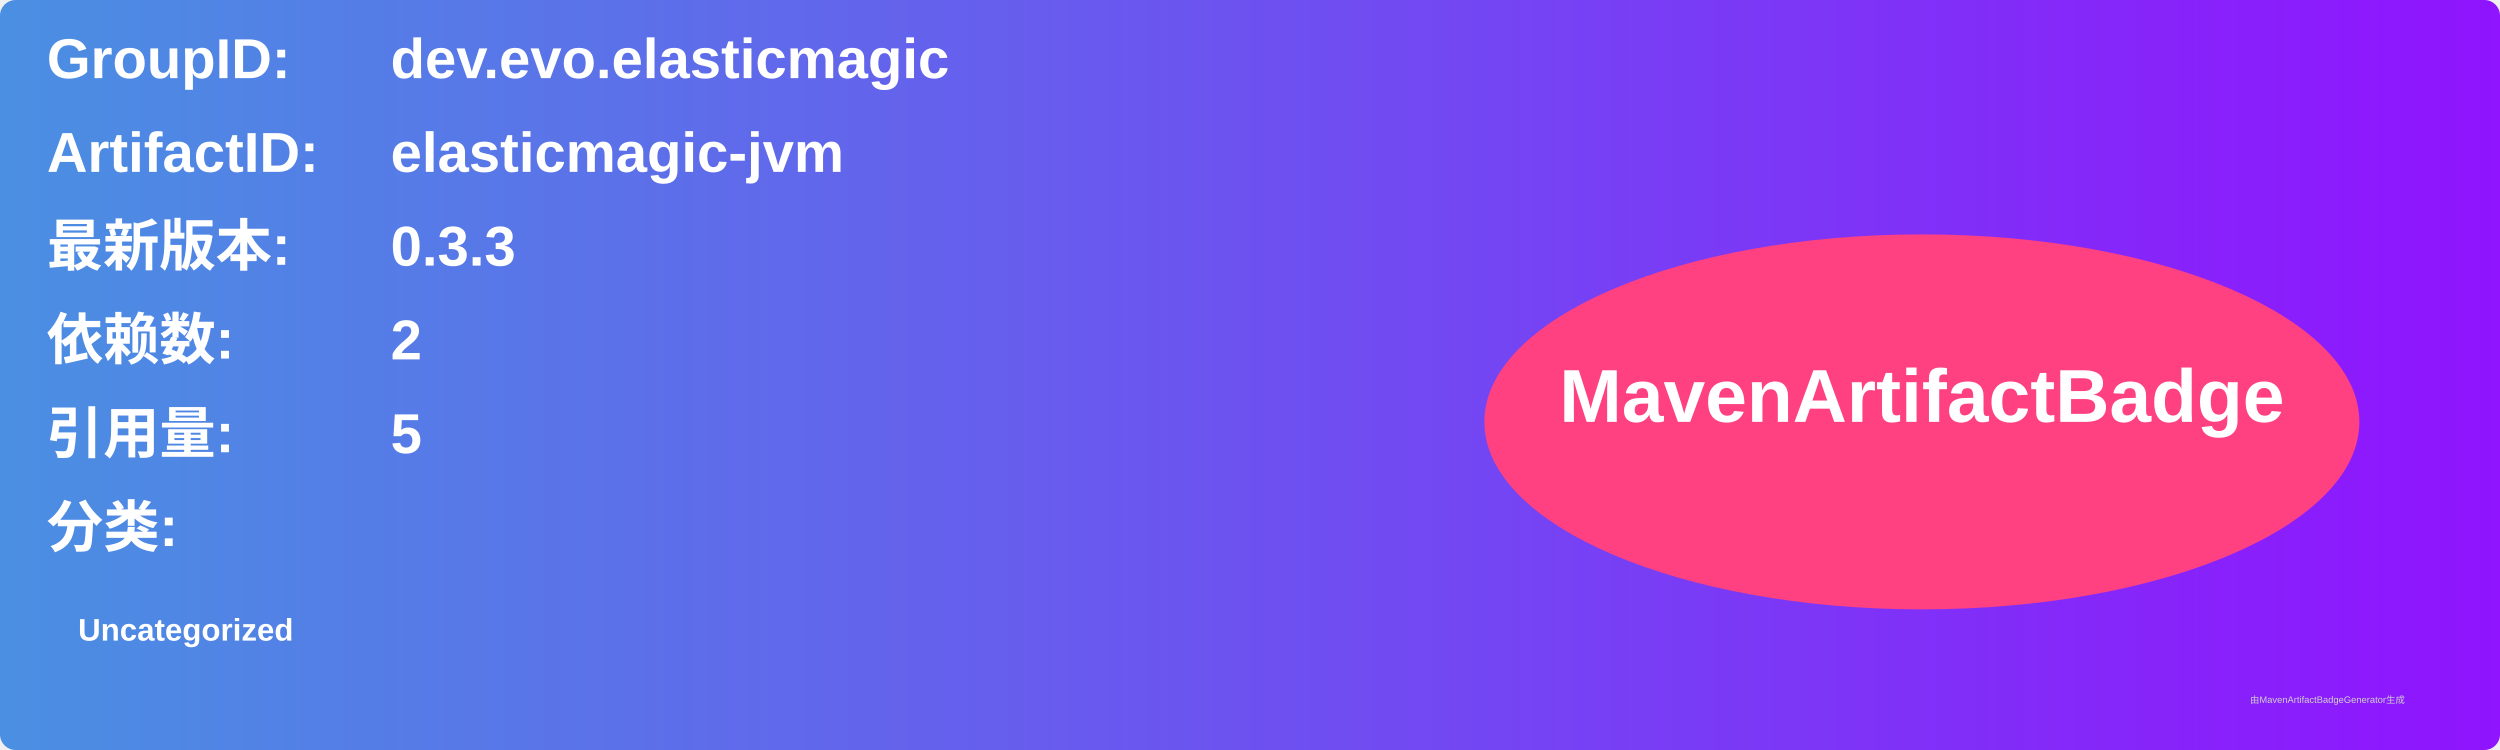
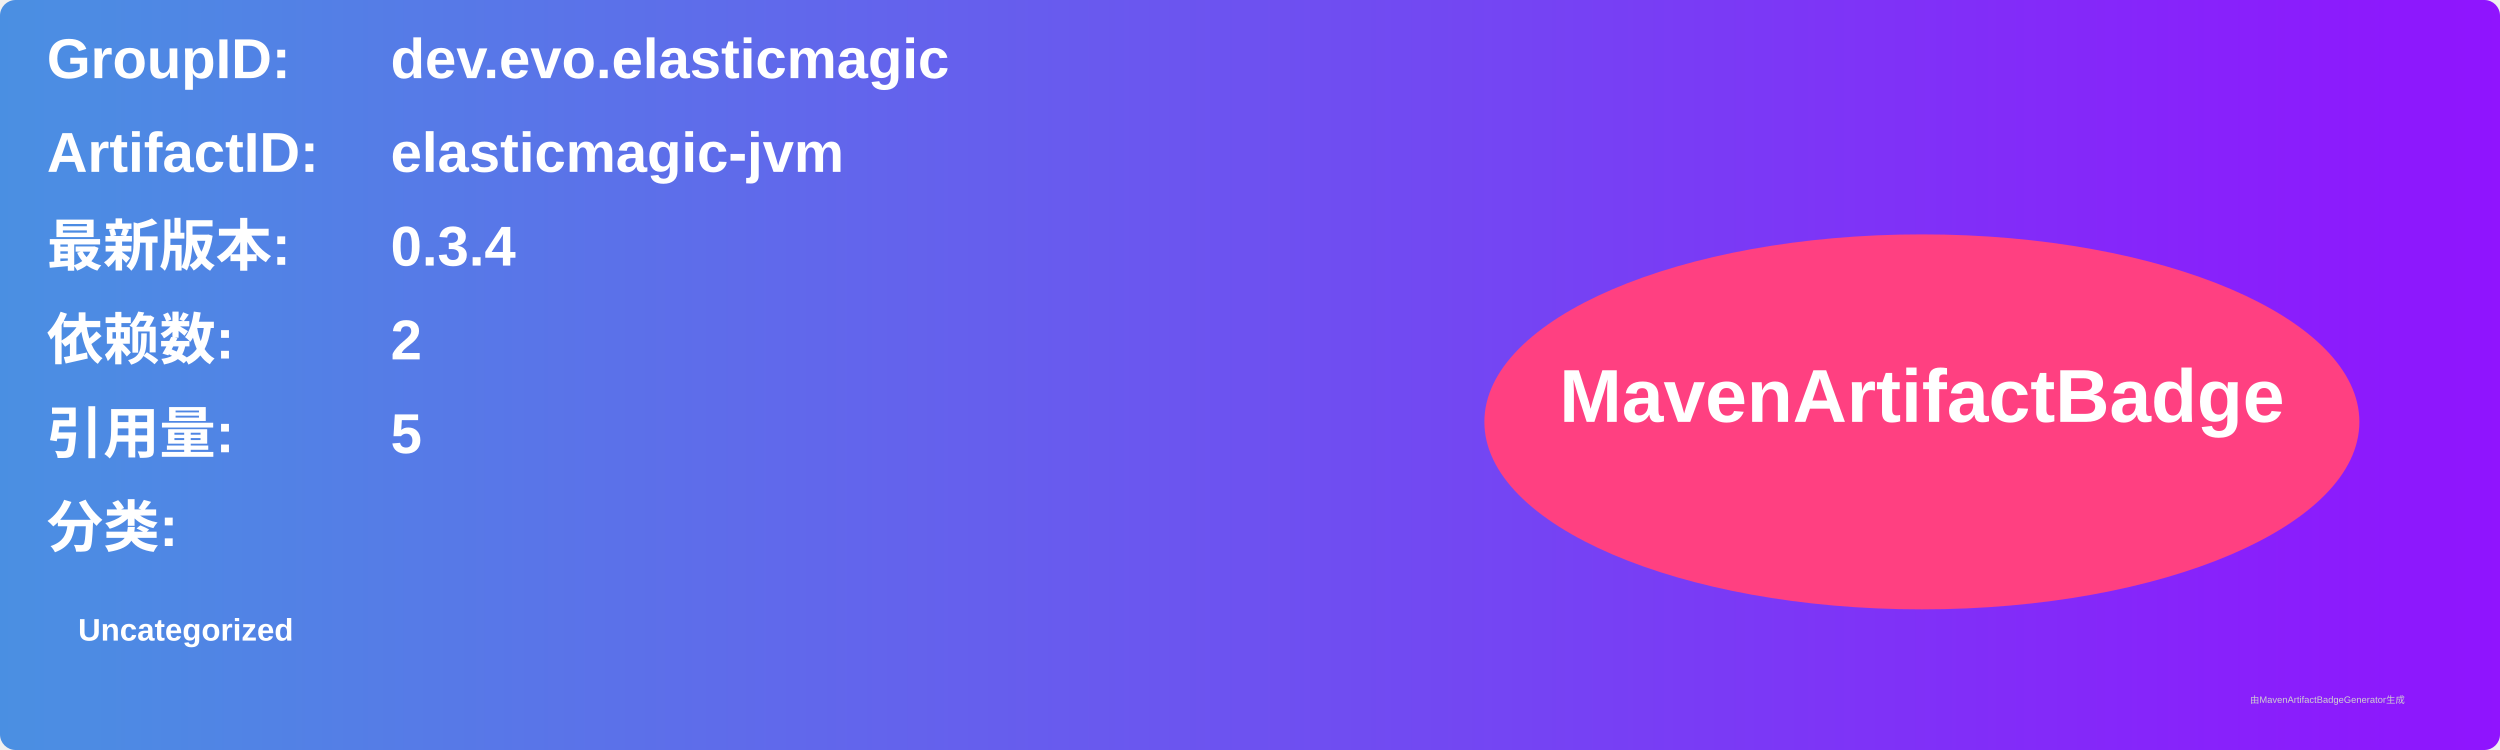
<svg xmlns="http://www.w3.org/2000/svg" width="800" height="240" viewBox="0 0 800 240">
  <linearGradient id="grad" x1="0%" y1="0%" x2="100%" y2="0%">
    <stop offset="0%" stop-color="#4a90e2" />
    <stop offset="100%" stop-color="#9013fe" />
  </linearGradient>
  <rect width="100%" height="100%" rx="5" ry="5" fill="url(#grad)" />
  <g transform="translate(15, 15)">
    <text x="0" y="10" font-family="Arial" font-size="18" fill="white" font-weight="bold" width="260">GroupID:</text>
    <text x="110" y="10" font-family="Arial" font-size="18" fill="white" font-weight="bold" width="460">dev.evo.elasticmagic</text>
    <text x="0" y="40" font-family="Arial" font-size="18" fill="white" font-weight="bold" width="260">ArtifactID:</text>
    <text x="110" y="40" font-family="Arial" font-size="18" fill="white" font-weight="bold" width="460">elasticmagic-jvm</text>
    <text x="0" y="70" font-family="Arial" font-size="18" fill="white" font-weight="bold">最新版本:</text>
    <text x="110" y="70" font-family="Arial" font-size="18" fill="white" font-weight="bold">
-       <tspan font-weight="bold">0.3.3</tspan>
+       <tspan font-weight="bold">0.3.4</tspan>
    </text>
    <text x="0" y="100" font-family="Arial" font-size="18" fill="white" font-weight="bold">依赖数: </text>
    <text x="110" y="100" font-family="Arial" font-size="18" fill="white">
      <tspan font-weight="bold">2</tspan>
    </text>
    <text x="0" y="130" font-family="Arial" font-size="18" fill="white" font-weight="bold">引用量: </text>
    <text x="110" y="130" font-family="Arial" font-size="18" fill="white">
      <tspan font-weight="bold">5</tspan>
    </text>
    <text x="0" y="160" font-family="Arial" font-size="18" fill="white" font-weight="bold">分类:</text>
    <text x="10" y="190" font-family="Arial" font-size="10" fill="white">
      <tspan font-weight="bold">Uncategorized</tspan>
    </text>
    <ellipse cx="600" cy="120" rx="140" ry="60" fill="#ff4081" />
    <text x="600" y="120" text-anchor="middle" font-family="Arial" font-size="24" fill="white" font-weight="bold">MavenArtifactBadge</text>
  </g>
  <text x="720" y="225" font-family="Arial" font-size="3" fill="#d0d0d0">由MavenArtifactBadgeGenerator生成</text>
</svg>
